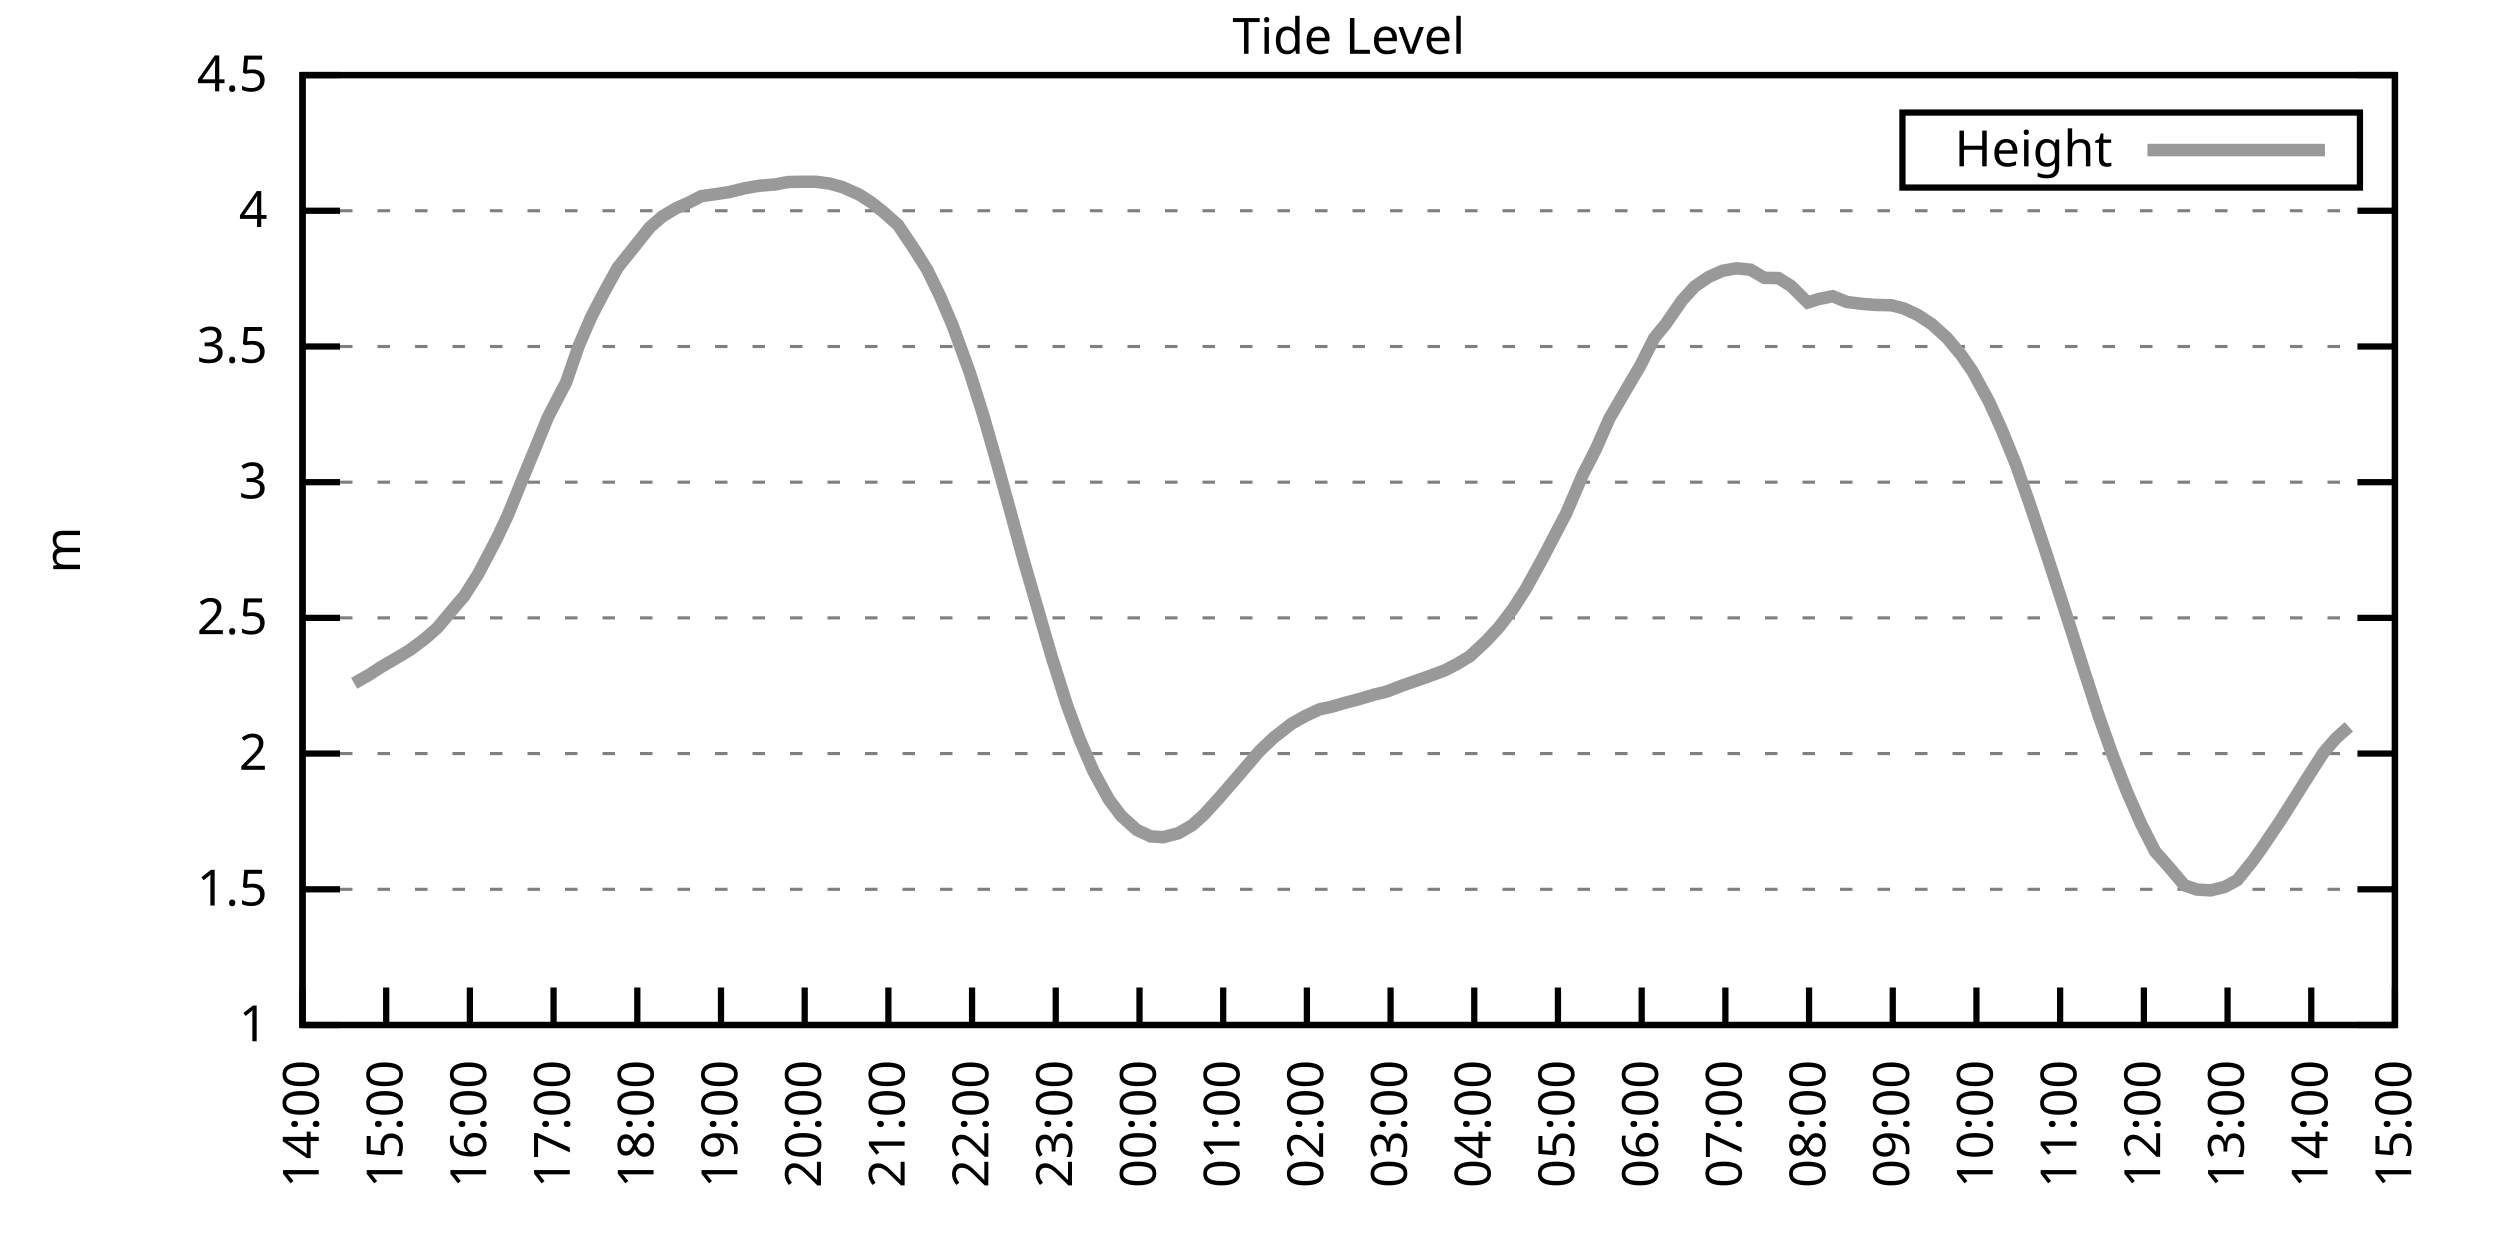
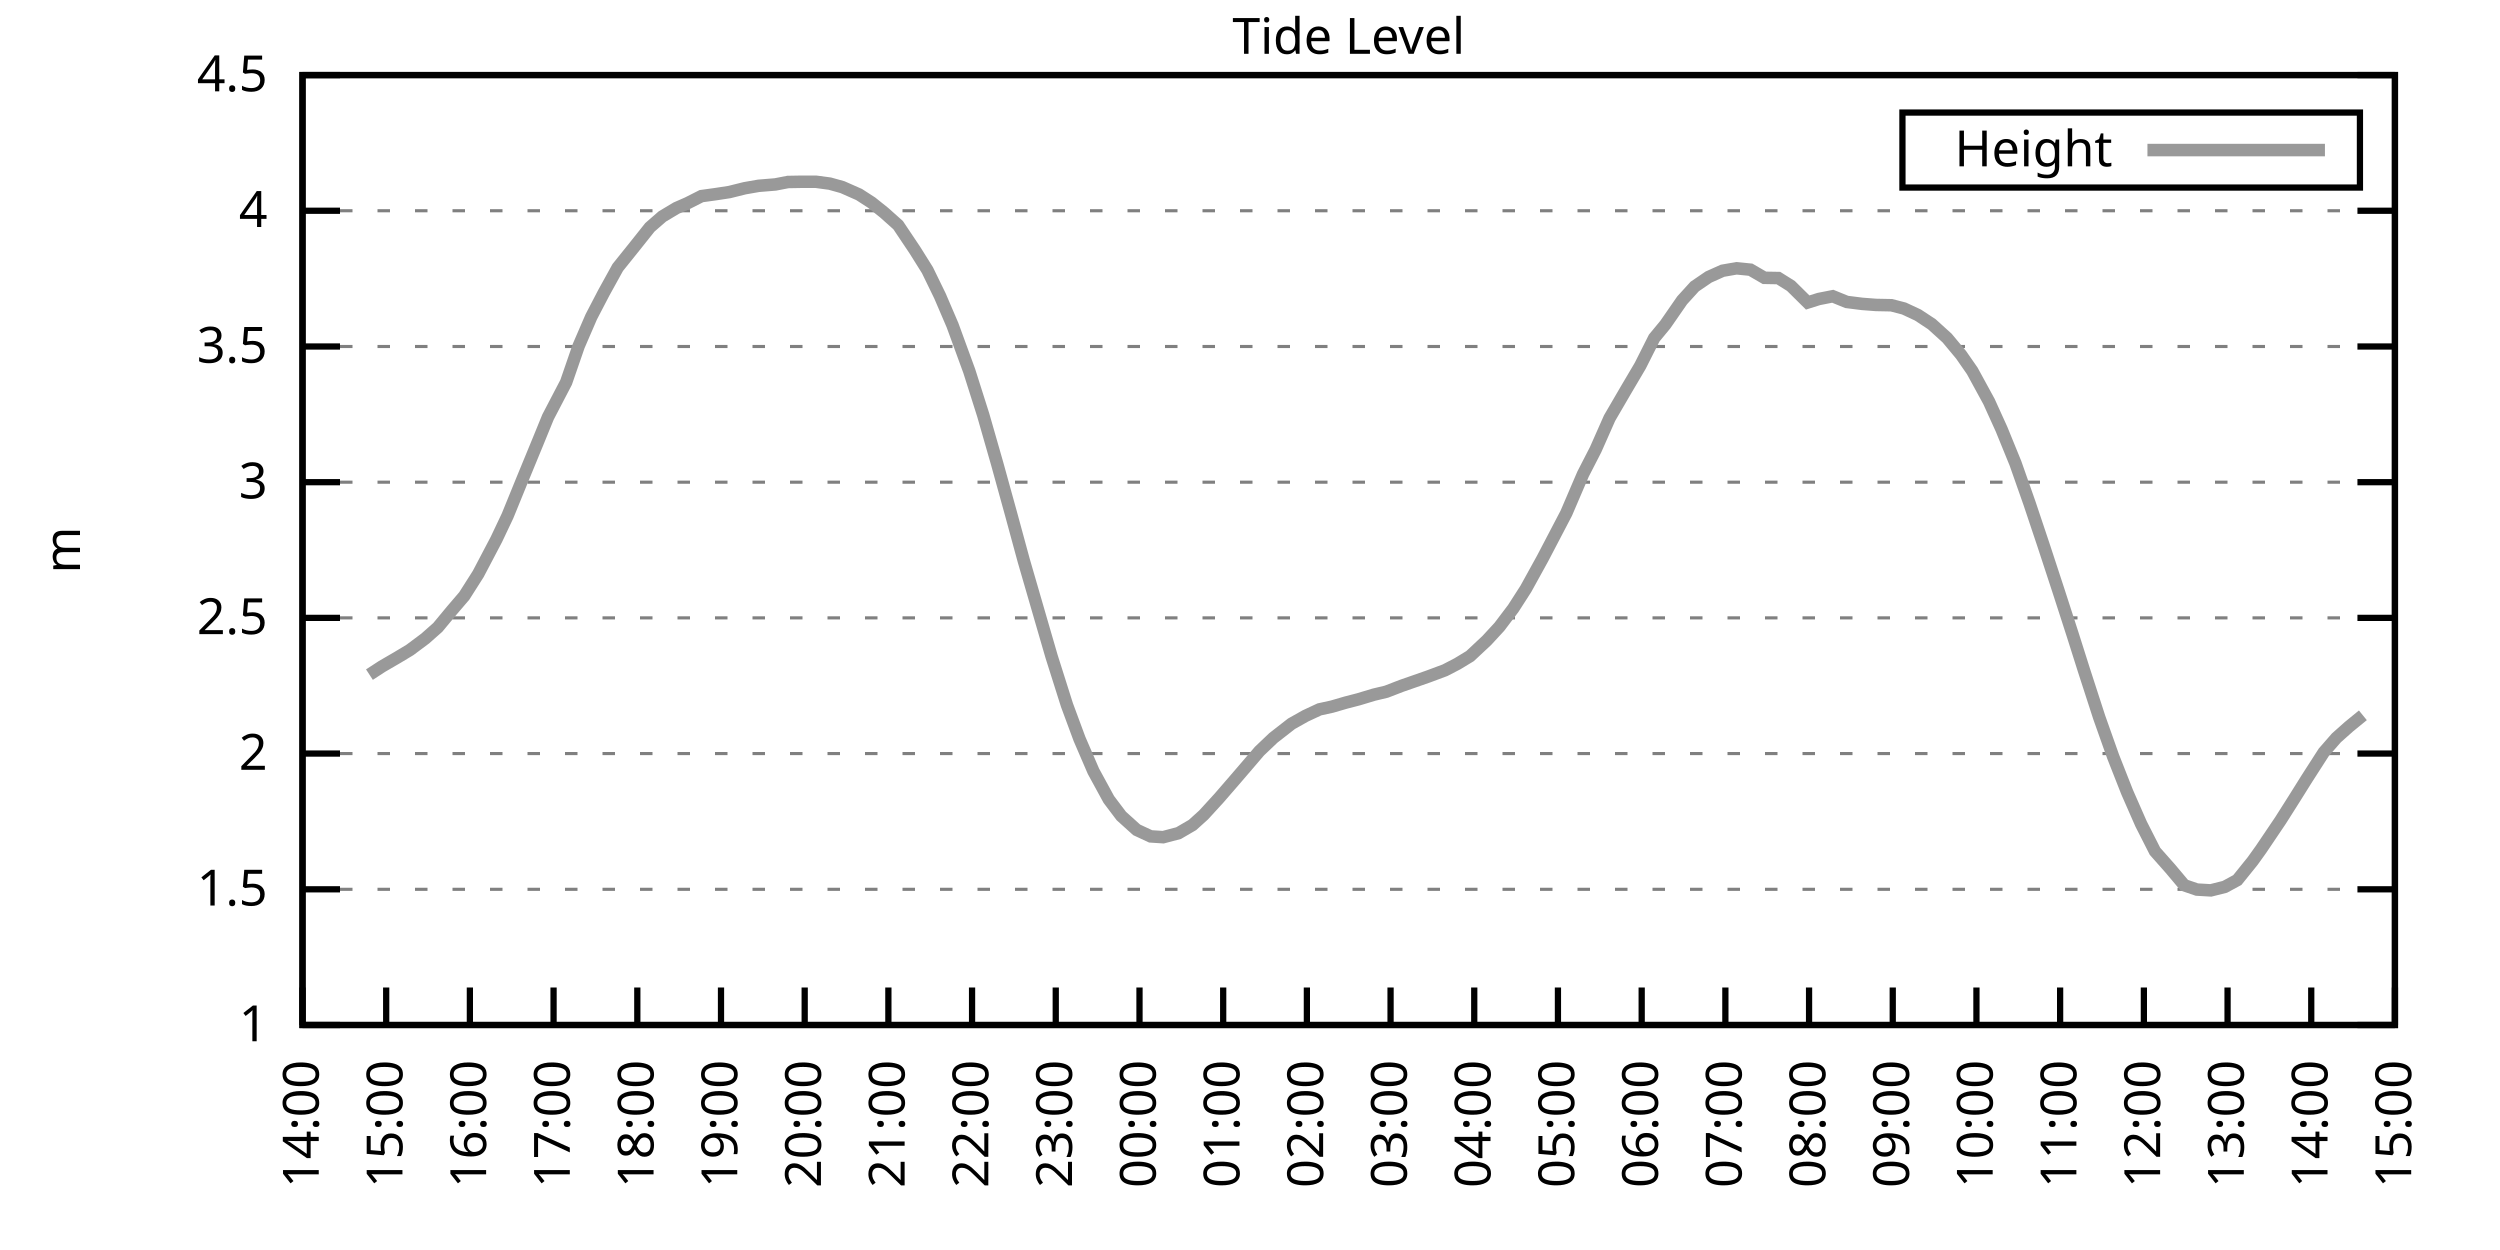
<svg xmlns="http://www.w3.org/2000/svg" xmlns:xlink="http://www.w3.org/1999/xlink" width="400" height="200" viewBox="0 0 400 200">
  <g id="gnuplot_canvas">
    <rect x="0" y="0" width="400" height="200" fill="none" />
    <defs>
      <circle id="gpDot" r="0.5" stroke-width="0.5" stroke="currentColor" />
      <path id="gpPt0" stroke-width="0.333" stroke="currentColor" d="M-1,0 h2 M0,-1 v2" />
      <path id="gpPt1" stroke-width="0.333" stroke="currentColor" d="M-1,-1 L1,1 M1,-1 L-1,1" />
      <path id="gpPt2" stroke-width="0.333" stroke="currentColor" d="M-1,0 L1,0 M0,-1 L0,1 M-1,-1 L1,1 M-1,1 L1,-1" />
      <rect id="gpPt3" stroke-width="0.333" stroke="currentColor" x="-1" y="-1" width="2" height="2" />
      <rect id="gpPt4" stroke-width="0.333" stroke="currentColor" fill="currentColor" x="-1" y="-1" width="2" height="2" />
      <circle id="gpPt5" stroke-width="0.333" stroke="currentColor" cx="0" cy="0" r="1" />
      <use xlink:href="#gpPt5" id="gpPt6" fill="currentColor" stroke="none" />
      <path id="gpPt7" stroke-width="0.333" stroke="currentColor" d="M0,-1.33 L-1.33,0.67 L1.33,0.67 z" />
      <use xlink:href="#gpPt7" id="gpPt8" fill="currentColor" stroke="none" />
      <use xlink:href="#gpPt7" id="gpPt9" stroke="currentColor" transform="rotate(180)" />
      <use xlink:href="#gpPt9" id="gpPt10" fill="currentColor" stroke="none" />
      <use xlink:href="#gpPt3" id="gpPt11" stroke="currentColor" transform="rotate(45)" />
      <use xlink:href="#gpPt11" id="gpPt12" fill="currentColor" stroke="none" />
      <path id="gpPt13" stroke-width="0.333" stroke="currentColor" d="M0,1.330 L1.265,0.411 L0.782,-1.067 L-0.782,-1.076 L-1.265,0.411 z" />
      <use xlink:href="#gpPt13" id="gpPt14" fill="currentColor" stroke="none" />
      <filter id="textbox" filterUnits="objectBoundingBox" x="0" y="0" height="1" width="1">
        <feFlood flood-color="white" flood-opacity="1" result="bgnd" />
        <feComposite in="SourceGraphic" in2="bgnd" operator="atop" />
      </filter>
      <filter id="greybox" filterUnits="objectBoundingBox" x="0" y="0" height="1" width="1">
        <feFlood flood-color="lightgrey" flood-opacity="1" result="grey" />
        <feComposite in="SourceGraphic" in2="grey" operator="atop" />
      </filter>
    </defs>
    <g fill="none" color="white" stroke="currentColor" stroke-width="1.00" stroke-linecap="butt" stroke-linejoin="miter">
</g>
    <g fill="none" color="black" stroke="currentColor" stroke-width="1.00" stroke-linecap="butt" stroke-linejoin="miter">
      <g stroke="none" shape-rendering="crispEdges">
        <polygon fill="rgb(255, 255, 255)" points="48.40,164.00 383.18,164.00 383.18,12.02 48.40,12.02 " />
      </g>
    </g>
    <g fill="none" color="black" stroke="currentColor" stroke-width="1.00" stroke-linecap="butt" stroke-linejoin="miter">
</g>
    <g fill="none" color="black" stroke="black" stroke-width="0.50" stroke-linecap="butt" stroke-linejoin="miter">
</g>
    <g fill="none" color="gray" stroke="currentColor" stroke-width="0.50" stroke-linecap="butt" stroke-linejoin="miter">
      <path stroke="gray" stroke-dasharray="2,4" class="gridline" d="M48.40,164.00 L383.19,164.00  " />
    </g>
    <g fill="none" color="gray" stroke="gray" stroke-width="1.00" stroke-linecap="butt" stroke-linejoin="miter">
</g>
    <g fill="none" color="black" stroke="currentColor" stroke-width="1.00" stroke-linecap="butt" stroke-linejoin="miter">
      <path stroke="black" d="M48.40,164.00 L54.40,164.00 M383.19,164.00 L377.19,164.00  " />
      <g transform="translate(42.80,166.60)" stroke="none" fill="black" font-family="Sans" font-size="8.00" text-anchor="end">
        <text>
          <tspan font-family="Sans"> 1</tspan>
        </text>
      </g>
    </g>
    <g fill="none" color="black" stroke="currentColor" stroke-width="1.00" stroke-linecap="butt" stroke-linejoin="miter">
</g>
    <g fill="none" color="black" stroke="black" stroke-width="0.50" stroke-linecap="butt" stroke-linejoin="miter">
</g>
    <g fill="none" color="gray" stroke="currentColor" stroke-width="0.50" stroke-linecap="butt" stroke-linejoin="miter">
      <path stroke="gray" stroke-dasharray="2,4" class="gridline" d="M48.40,142.29 L383.19,142.29  " />
    </g>
    <g fill="none" color="gray" stroke="gray" stroke-width="1.00" stroke-linecap="butt" stroke-linejoin="miter">
</g>
    <g fill="none" color="black" stroke="currentColor" stroke-width="1.00" stroke-linecap="butt" stroke-linejoin="miter">
      <path stroke="black" d="M48.40,142.29 L54.40,142.29 M383.19,142.29 L377.19,142.29  " />
      <g transform="translate(42.80,144.89)" stroke="none" fill="black" font-family="Sans" font-size="8.00" text-anchor="end">
        <text>
          <tspan font-family="Sans"> 1.5</tspan>
        </text>
      </g>
    </g>
    <g fill="none" color="black" stroke="currentColor" stroke-width="1.00" stroke-linecap="butt" stroke-linejoin="miter">
</g>
    <g fill="none" color="black" stroke="black" stroke-width="0.50" stroke-linecap="butt" stroke-linejoin="miter">
</g>
    <g fill="none" color="gray" stroke="currentColor" stroke-width="0.50" stroke-linecap="butt" stroke-linejoin="miter">
      <path stroke="gray" stroke-dasharray="2,4" class="gridline" d="M48.40,120.57 L383.19,120.57  " />
    </g>
    <g fill="none" color="gray" stroke="gray" stroke-width="1.00" stroke-linecap="butt" stroke-linejoin="miter">
</g>
    <g fill="none" color="black" stroke="currentColor" stroke-width="1.00" stroke-linecap="butt" stroke-linejoin="miter">
      <path stroke="black" d="M48.40,120.57 L54.40,120.57 M383.19,120.57 L377.19,120.57  " />
      <g transform="translate(42.80,123.17)" stroke="none" fill="black" font-family="Sans" font-size="8.00" text-anchor="end">
        <text>
          <tspan font-family="Sans"> 2</tspan>
        </text>
      </g>
    </g>
    <g fill="none" color="black" stroke="currentColor" stroke-width="1.00" stroke-linecap="butt" stroke-linejoin="miter">
</g>
    <g fill="none" color="black" stroke="black" stroke-width="0.50" stroke-linecap="butt" stroke-linejoin="miter">
</g>
    <g fill="none" color="gray" stroke="currentColor" stroke-width="0.50" stroke-linecap="butt" stroke-linejoin="miter">
      <path stroke="gray" stroke-dasharray="2,4" class="gridline" d="M48.40,98.86 L383.19,98.86  " />
    </g>
    <g fill="none" color="gray" stroke="gray" stroke-width="1.00" stroke-linecap="butt" stroke-linejoin="miter">
</g>
    <g fill="none" color="black" stroke="currentColor" stroke-width="1.00" stroke-linecap="butt" stroke-linejoin="miter">
      <path stroke="black" d="M48.40,98.86 L54.40,98.86 M383.19,98.86 L377.19,98.86  " />
      <g transform="translate(42.80,101.46)" stroke="none" fill="black" font-family="Sans" font-size="8.00" text-anchor="end">
        <text>
          <tspan font-family="Sans"> 2.5</tspan>
        </text>
      </g>
    </g>
    <g fill="none" color="black" stroke="currentColor" stroke-width="1.00" stroke-linecap="butt" stroke-linejoin="miter">
</g>
    <g fill="none" color="black" stroke="black" stroke-width="0.50" stroke-linecap="butt" stroke-linejoin="miter">
</g>
    <g fill="none" color="gray" stroke="currentColor" stroke-width="0.50" stroke-linecap="butt" stroke-linejoin="miter">
      <path stroke="gray" stroke-dasharray="2,4" class="gridline" d="M48.40,77.15 L383.19,77.15  " />
    </g>
    <g fill="none" color="gray" stroke="gray" stroke-width="1.00" stroke-linecap="butt" stroke-linejoin="miter">
</g>
    <g fill="none" color="black" stroke="currentColor" stroke-width="1.00" stroke-linecap="butt" stroke-linejoin="miter">
      <path stroke="black" d="M48.40,77.15 L54.40,77.15 M383.19,77.15 L377.19,77.15  " />
      <g transform="translate(42.80,79.75)" stroke="none" fill="black" font-family="Sans" font-size="8.00" text-anchor="end">
        <text>
          <tspan font-family="Sans"> 3</tspan>
        </text>
      </g>
    </g>
    <g fill="none" color="black" stroke="currentColor" stroke-width="1.00" stroke-linecap="butt" stroke-linejoin="miter">
</g>
    <g fill="none" color="black" stroke="black" stroke-width="0.50" stroke-linecap="butt" stroke-linejoin="miter">
</g>
    <g fill="none" color="gray" stroke="currentColor" stroke-width="0.50" stroke-linecap="butt" stroke-linejoin="miter">
      <path stroke="gray" stroke-dasharray="2,4" class="gridline" d="M48.40,55.44 L383.19,55.44  " />
    </g>
    <g fill="none" color="gray" stroke="gray" stroke-width="1.00" stroke-linecap="butt" stroke-linejoin="miter">
</g>
    <g fill="none" color="black" stroke="currentColor" stroke-width="1.00" stroke-linecap="butt" stroke-linejoin="miter">
      <path stroke="black" d="M48.40,55.44 L54.40,55.44 M383.19,55.44 L377.19,55.44  " />
      <g transform="translate(42.80,58.04)" stroke="none" fill="black" font-family="Sans" font-size="8.00" text-anchor="end">
        <text>
          <tspan font-family="Sans"> 3.5</tspan>
        </text>
      </g>
    </g>
    <g fill="none" color="black" stroke="currentColor" stroke-width="1.00" stroke-linecap="butt" stroke-linejoin="miter">
</g>
    <g fill="none" color="black" stroke="black" stroke-width="0.50" stroke-linecap="butt" stroke-linejoin="miter">
</g>
    <g fill="none" color="gray" stroke="currentColor" stroke-width="0.50" stroke-linecap="butt" stroke-linejoin="miter">
      <path stroke="gray" stroke-dasharray="2,4" class="gridline" d="M48.40,33.72 L383.19,33.72  " />
    </g>
    <g fill="none" color="gray" stroke="gray" stroke-width="1.00" stroke-linecap="butt" stroke-linejoin="miter">
</g>
    <g fill="none" color="black" stroke="currentColor" stroke-width="1.00" stroke-linecap="butt" stroke-linejoin="miter">
      <path stroke="black" d="M48.40,33.72 L54.40,33.72 M383.19,33.72 L377.19,33.72  " />
      <g transform="translate(42.80,36.32)" stroke="none" fill="black" font-family="Sans" font-size="8.00" text-anchor="end">
        <text>
          <tspan font-family="Sans"> 4</tspan>
        </text>
      </g>
    </g>
    <g fill="none" color="black" stroke="currentColor" stroke-width="1.00" stroke-linecap="butt" stroke-linejoin="miter">
</g>
    <g fill="none" color="black" stroke="black" stroke-width="0.50" stroke-linecap="butt" stroke-linejoin="miter">
</g>
    <g fill="none" color="gray" stroke="currentColor" stroke-width="0.50" stroke-linecap="butt" stroke-linejoin="miter">
      <path stroke="gray" stroke-dasharray="2,4" class="gridline" d="M48.40,12.01 L383.19,12.01  " />
    </g>
    <g fill="none" color="gray" stroke="gray" stroke-width="1.00" stroke-linecap="butt" stroke-linejoin="miter">
</g>
    <g fill="none" color="black" stroke="currentColor" stroke-width="1.00" stroke-linecap="butt" stroke-linejoin="miter">
      <path stroke="black" d="M48.40,12.01 L54.40,12.01 M383.19,12.01 L377.19,12.01  " />
      <g transform="translate(42.80,14.61)" stroke="none" fill="black" font-family="Sans" font-size="8.00" text-anchor="end">
        <text>
          <tspan font-family="Sans"> 4.5</tspan>
        </text>
      </g>
    </g>
    <g fill="none" color="black" stroke="currentColor" stroke-width="1.00" stroke-linecap="butt" stroke-linejoin="miter">
      <path stroke="black" d="M48.40,164.00 L48.40,158.00  " />
      <g transform="translate(51.00,169.60) rotate(270.00)" stroke="none" fill="black" font-family="Sans" font-size="8.00" text-anchor="end">
        <text>
          <tspan font-family="Sans">14:00</tspan>
        </text>
      </g>
    </g>
    <g fill="none" color="black" stroke="currentColor" stroke-width="1.00" stroke-linecap="butt" stroke-linejoin="miter">
      <path stroke="black" d="M61.79,164.00 L61.79,158.00  " />
      <g transform="translate(64.39,169.60) rotate(270.00)" stroke="none" fill="black" font-family="Sans" font-size="8.00" text-anchor="end">
        <text>
          <tspan font-family="Sans">15:00</tspan>
        </text>
      </g>
    </g>
    <g fill="none" color="black" stroke="currentColor" stroke-width="1.00" stroke-linecap="butt" stroke-linejoin="miter">
      <path stroke="black" d="M75.18,164.00 L75.18,158.00  " />
      <g transform="translate(77.78,169.60) rotate(270.00)" stroke="none" fill="black" font-family="Sans" font-size="8.00" text-anchor="end">
        <text>
          <tspan font-family="Sans">16:00</tspan>
        </text>
      </g>
    </g>
    <g fill="none" color="black" stroke="currentColor" stroke-width="1.00" stroke-linecap="butt" stroke-linejoin="miter">
      <path stroke="black" d="M88.57,164.00 L88.57,158.00  " />
      <g transform="translate(91.17,169.60) rotate(270.00)" stroke="none" fill="black" font-family="Sans" font-size="8.00" text-anchor="end">
        <text>
          <tspan font-family="Sans">17:00</tspan>
        </text>
      </g>
    </g>
    <g fill="none" color="black" stroke="currentColor" stroke-width="1.00" stroke-linecap="butt" stroke-linejoin="miter">
      <path stroke="black" d="M101.97,164.00 L101.97,158.00  " />
      <g transform="translate(104.57,169.60) rotate(270.00)" stroke="none" fill="black" font-family="Sans" font-size="8.00" text-anchor="end">
        <text>
          <tspan font-family="Sans">18:00</tspan>
        </text>
      </g>
    </g>
    <g fill="none" color="black" stroke="currentColor" stroke-width="1.00" stroke-linecap="butt" stroke-linejoin="miter">
      <path stroke="black" d="M115.36,164.00 L115.36,158.00  " />
      <g transform="translate(117.96,169.60) rotate(270.00)" stroke="none" fill="black" font-family="Sans" font-size="8.00" text-anchor="end">
        <text>
          <tspan font-family="Sans">19:00</tspan>
        </text>
      </g>
    </g>
    <g fill="none" color="black" stroke="currentColor" stroke-width="1.00" stroke-linecap="butt" stroke-linejoin="miter">
      <path stroke="black" d="M128.75,164.00 L128.75,158.00  " />
      <g transform="translate(131.35,169.60) rotate(270.00)" stroke="none" fill="black" font-family="Sans" font-size="8.00" text-anchor="end">
        <text>
          <tspan font-family="Sans">20:00</tspan>
        </text>
      </g>
    </g>
    <g fill="none" color="black" stroke="currentColor" stroke-width="1.00" stroke-linecap="butt" stroke-linejoin="miter">
      <path stroke="black" d="M142.14,164.00 L142.14,158.00  " />
      <g transform="translate(144.74,169.60) rotate(270.00)" stroke="none" fill="black" font-family="Sans" font-size="8.00" text-anchor="end">
        <text>
          <tspan font-family="Sans">21:00</tspan>
        </text>
      </g>
    </g>
    <g fill="none" color="black" stroke="currentColor" stroke-width="1.00" stroke-linecap="butt" stroke-linejoin="miter">
      <path stroke="black" d="M155.53,164.00 L155.53,158.00  " />
      <g transform="translate(158.13,169.60) rotate(270.00)" stroke="none" fill="black" font-family="Sans" font-size="8.00" text-anchor="end">
        <text>
          <tspan font-family="Sans">22:00</tspan>
        </text>
      </g>
    </g>
    <g fill="none" color="black" stroke="currentColor" stroke-width="1.00" stroke-linecap="butt" stroke-linejoin="miter">
      <path stroke="black" d="M168.92,164.00 L168.92,158.00  " />
      <g transform="translate(171.52,169.60) rotate(270.00)" stroke="none" fill="black" font-family="Sans" font-size="8.00" text-anchor="end">
        <text>
          <tspan font-family="Sans">23:00</tspan>
        </text>
      </g>
    </g>
    <g fill="none" color="black" stroke="currentColor" stroke-width="1.00" stroke-linecap="butt" stroke-linejoin="miter">
      <path stroke="black" d="M182.32,164.00 L182.32,158.00  " />
      <g transform="translate(184.92,169.60) rotate(270.00)" stroke="none" fill="black" font-family="Sans" font-size="8.00" text-anchor="end">
        <text>
          <tspan font-family="Sans">00:00</tspan>
        </text>
      </g>
    </g>
    <g fill="none" color="black" stroke="currentColor" stroke-width="1.00" stroke-linecap="butt" stroke-linejoin="miter">
      <path stroke="black" d="M195.71,164.00 L195.71,158.00  " />
      <g transform="translate(198.31,169.60) rotate(270.00)" stroke="none" fill="black" font-family="Sans" font-size="8.00" text-anchor="end">
        <text>
          <tspan font-family="Sans">01:00</tspan>
        </text>
      </g>
    </g>
    <g fill="none" color="black" stroke="currentColor" stroke-width="1.00" stroke-linecap="butt" stroke-linejoin="miter">
      <path stroke="black" d="M209.10,164.00 L209.10,158.00  " />
      <g transform="translate(211.70,169.60) rotate(270.00)" stroke="none" fill="black" font-family="Sans" font-size="8.00" text-anchor="end">
        <text>
          <tspan font-family="Sans">02:00</tspan>
        </text>
      </g>
    </g>
    <g fill="none" color="black" stroke="currentColor" stroke-width="1.00" stroke-linecap="butt" stroke-linejoin="miter">
      <path stroke="black" d="M222.49,164.00 L222.49,158.00  " />
      <g transform="translate(225.09,169.60) rotate(270.00)" stroke="none" fill="black" font-family="Sans" font-size="8.00" text-anchor="end">
        <text>
          <tspan font-family="Sans">03:00</tspan>
        </text>
      </g>
    </g>
    <g fill="none" color="black" stroke="currentColor" stroke-width="1.00" stroke-linecap="butt" stroke-linejoin="miter">
      <path stroke="black" d="M235.88,164.00 L235.88,158.00  " />
      <g transform="translate(238.48,169.60) rotate(270.00)" stroke="none" fill="black" font-family="Sans" font-size="8.00" text-anchor="end">
        <text>
          <tspan font-family="Sans">04:00</tspan>
        </text>
      </g>
    </g>
    <g fill="none" color="black" stroke="currentColor" stroke-width="1.00" stroke-linecap="butt" stroke-linejoin="miter">
      <path stroke="black" d="M249.27,164.00 L249.27,158.00  " />
      <g transform="translate(251.87,169.60) rotate(270.00)" stroke="none" fill="black" font-family="Sans" font-size="8.00" text-anchor="end">
        <text>
          <tspan font-family="Sans">05:00</tspan>
        </text>
      </g>
    </g>
    <g fill="none" color="black" stroke="currentColor" stroke-width="1.00" stroke-linecap="butt" stroke-linejoin="miter">
      <path stroke="black" d="M262.67,164.00 L262.67,158.00  " />
      <g transform="translate(265.27,169.60) rotate(270.00)" stroke="none" fill="black" font-family="Sans" font-size="8.00" text-anchor="end">
        <text>
          <tspan font-family="Sans">06:00</tspan>
        </text>
      </g>
    </g>
    <g fill="none" color="black" stroke="currentColor" stroke-width="1.00" stroke-linecap="butt" stroke-linejoin="miter">
      <path stroke="black" d="M276.06,164.00 L276.06,158.00  " />
      <g transform="translate(278.66,169.60) rotate(270.00)" stroke="none" fill="black" font-family="Sans" font-size="8.00" text-anchor="end">
        <text>
          <tspan font-family="Sans">07:00</tspan>
        </text>
      </g>
    </g>
    <g fill="none" color="black" stroke="currentColor" stroke-width="1.00" stroke-linecap="butt" stroke-linejoin="miter">
      <path stroke="black" d="M289.45,164.00 L289.45,158.00  " />
      <g transform="translate(292.05,169.60) rotate(270.00)" stroke="none" fill="black" font-family="Sans" font-size="8.00" text-anchor="end">
        <text>
          <tspan font-family="Sans">08:00</tspan>
        </text>
      </g>
    </g>
    <g fill="none" color="black" stroke="currentColor" stroke-width="1.00" stroke-linecap="butt" stroke-linejoin="miter">
      <path stroke="black" d="M302.84,164.00 L302.84,158.00  " />
      <g transform="translate(305.44,169.60) rotate(270.00)" stroke="none" fill="black" font-family="Sans" font-size="8.00" text-anchor="end">
        <text>
          <tspan font-family="Sans">09:00</tspan>
        </text>
      </g>
    </g>
    <g fill="none" color="black" stroke="currentColor" stroke-width="1.00" stroke-linecap="butt" stroke-linejoin="miter">
      <path stroke="black" d="M316.23,164.00 L316.23,158.00  " />
      <g transform="translate(318.83,169.60) rotate(270.00)" stroke="none" fill="black" font-family="Sans" font-size="8.00" text-anchor="end">
        <text>
          <tspan font-family="Sans">10:00</tspan>
        </text>
      </g>
    </g>
    <g fill="none" color="black" stroke="currentColor" stroke-width="1.00" stroke-linecap="butt" stroke-linejoin="miter">
      <path stroke="black" d="M329.62,164.00 L329.62,158.00  " />
      <g transform="translate(332.22,169.60) rotate(270.00)" stroke="none" fill="black" font-family="Sans" font-size="8.00" text-anchor="end">
        <text>
          <tspan font-family="Sans">11:00</tspan>
        </text>
      </g>
    </g>
    <g fill="none" color="black" stroke="currentColor" stroke-width="1.00" stroke-linecap="butt" stroke-linejoin="miter">
      <path stroke="black" d="M343.02,164.00 L343.02,158.00  " />
      <g transform="translate(345.62,169.60) rotate(270.00)" stroke="none" fill="black" font-family="Sans" font-size="8.00" text-anchor="end">
        <text>
          <tspan font-family="Sans">12:00</tspan>
        </text>
      </g>
    </g>
    <g fill="none" color="black" stroke="currentColor" stroke-width="1.00" stroke-linecap="butt" stroke-linejoin="miter">
      <path stroke="black" d="M356.41,164.00 L356.41,158.00  " />
      <g transform="translate(359.01,169.60) rotate(270.00)" stroke="none" fill="black" font-family="Sans" font-size="8.00" text-anchor="end">
        <text>
          <tspan font-family="Sans">13:00</tspan>
        </text>
      </g>
    </g>
    <g fill="none" color="black" stroke="currentColor" stroke-width="1.00" stroke-linecap="butt" stroke-linejoin="miter">
      <path stroke="black" d="M369.80,164.00 L369.80,158.00  " />
      <g transform="translate(372.40,169.60) rotate(270.00)" stroke="none" fill="black" font-family="Sans" font-size="8.00" text-anchor="end">
        <text>
          <tspan font-family="Sans">14:00</tspan>
        </text>
      </g>
    </g>
    <g fill="none" color="black" stroke="currentColor" stroke-width="1.00" stroke-linecap="butt" stroke-linejoin="miter">
      <path stroke="black" d="M383.19,164.00 L383.19,158.00  " />
      <g transform="translate(385.79,169.60) rotate(270.00)" stroke="none" fill="black" font-family="Sans" font-size="8.00" text-anchor="end">
        <text>
          <tspan font-family="Sans">15:00</tspan>
        </text>
      </g>
    </g>
    <g fill="none" color="black" stroke="currentColor" stroke-width="1.00" stroke-linecap="butt" stroke-linejoin="miter">
</g>
    <g fill="none" color="black" stroke="currentColor" stroke-width="1.00" stroke-linecap="butt" stroke-linejoin="miter">
      <path stroke="black" d="M48.40,12.01 L48.40,164.00 L383.19,164.00 L383.19,12.01 L48.40,12.01 Z  " />
    </g>
    <g fill="none" color="black" stroke="currentColor" stroke-width="1.00" stroke-linecap="butt" stroke-linejoin="miter">
</g>
    <g fill="none" color="black" stroke="currentColor" stroke-width="1.00" stroke-linecap="butt" stroke-linejoin="miter">
      <path stroke="black" d="M304.39,30.01 L304.39,18.01 L377.59,18.01 L377.59,30.01 L304.39,30.01 Z  " />
    </g>
    <g id="Tide_level_plot_1">
      <g fill="none" color="white" stroke="black" stroke-width="2.00" stroke-linecap="butt" stroke-linejoin="miter">
</g>
      <g fill="none" color="black" stroke="currentColor" stroke-width="2.00" stroke-linecap="butt" stroke-linejoin="miter">
        <g transform="translate(337.99,26.61)" stroke="none" fill="black" font-family="Sans" font-size="8.00" text-anchor="end">
          <text>
            <tspan font-family="Sans">Height</tspan>
          </text>
        </g>
      </g>
      <g fill="none" color="black" stroke="currentColor" stroke-width="2.00" stroke-linecap="butt" stroke-linejoin="miter">
-         <path stroke="rgb(153, 153, 153)" d="M343.59,24.01 L371.99,24.01 M56.66,109.33 L59.11,107.94 L61.12,106.63 L63.58,105.20 L65.59,103.99 L68.04,102.16   L70.05,100.38 L72.28,97.69 L74.29,95.34 L76.52,91.83 L79.42,86.31 L81.21,82.53 L83.44,77.06 L86.12,70.55   L87.68,66.73 L90.58,61.17 L92.59,55.35 L94.60,50.70 L96.61,46.84 L98.84,42.80 L101.52,39.46 L103.98,36.37   L105.98,34.63 L108.22,33.29 L110.00,32.51 L112.23,31.38 L114.47,31.07 L116.70,30.73 L119.15,30.12 L121.38,29.73   L124.06,29.51 L126.07,29.12 L128.30,29.08 L130.54,29.08 L132.77,29.38 L134.78,29.94 L137.45,31.12 L139.46,32.42   L141.47,34.03 L143.70,36.02 L146.38,40.02 L148.39,43.23 L150.40,47.36 L152.41,52.05 L155.09,59.39 L157.32,66.42   L159.55,74.20 L161.78,82.27 L163.79,89.66 L166.47,98.90 L168.25,105.03 L170.71,112.80 L172.72,118.23 L174.95,123.40   L177.41,127.91 L179.41,130.56 L181.87,132.78 L184.10,133.82 L186.11,133.95 L188.57,133.30 L190.80,132.00 L192.58,130.39   L195.04,127.70 L197.49,124.87 L199.50,122.53 L201.51,120.18 L203.74,118.06 L206.64,115.80 L208.88,114.54 L211.11,113.50   L213.12,113.06 L215.35,112.41 L217.36,111.89 L219.81,111.15 L221.82,110.67 L224.28,109.72 L226.29,109.02 L228.52,108.24   L231.20,107.24 L233.20,106.20 L235.21,104.98 L237.89,102.47 L239.90,100.29 L242.13,97.34 L244.14,94.21 L246.82,89.35   L250.61,82.10 L253.29,75.85 L255.30,71.94 L257.53,66.90 L260.21,62.30 L262.44,58.52 L264.67,54.09 L266.46,51.92   L269.14,48.05 L271.15,45.84 L273.38,44.32 L275.61,43.32 L277.84,42.93 L280.07,43.15 L282.31,44.45 L284.54,44.49   L286.55,45.75 L289.23,48.40 L291.01,47.84 L293.24,47.40 L295.48,48.31 L297.93,48.62 L300.16,48.79 L302.62,48.84   L304.63,49.36 L306.86,50.40 L309.09,51.87 L311.54,54.09 L313.78,56.78 L315.56,59.34 L318.24,64.25 L320.25,68.68   L322.48,74.15 L324.71,80.49 L326.95,87.18 L329.40,94.65 L331.63,101.55 L333.42,107.20 L335.87,114.76 L338.10,121.05   L340.34,126.74 L342.57,131.82 L344.80,136.21 L347.26,138.99 L349.49,141.64 L351.50,142.33 L353.73,142.46 L355.96,141.90   L357.97,140.81 L360.42,137.77 L361.76,135.90 L364.89,131.26 L367.12,127.74 L369.13,124.53 L371.81,120.36 L373.82,118.06   L375.82,116.28  " />
+         <path stroke="rgb(153, 153, 153)" d="M343.59,24.01 L371.99,24.01 M59.11,107.94 L61.12,106.63 L63.58,105.20 L65.59,103.99 L68.04,102.16 L70.05,100.38   L72.28,97.69 L74.29,95.34 L76.52,91.83 L79.42,86.31 L81.21,82.53 L83.44,77.06 L86.12,70.55 L87.68,66.73   L90.58,61.17 L92.59,55.35 L94.60,50.70 L96.61,46.84 L98.84,42.80 L101.52,39.46 L103.98,36.37 L105.98,34.63   L108.22,33.29 L110.00,32.51 L112.23,31.38 L114.47,31.07 L116.70,30.73 L119.15,30.12 L121.38,29.73 L124.06,29.51   L126.07,29.12 L128.30,29.08 L130.54,29.08 L132.77,29.38 L134.78,29.94 L137.45,31.12 L139.46,32.42 L141.47,34.03   L143.70,36.02 L146.38,40.02 L148.39,43.23 L150.40,47.36 L152.41,52.05 L155.09,59.39 L157.32,66.42 L159.55,74.20   L161.78,82.27 L163.79,89.66 L166.47,98.90 L168.25,105.03 L170.71,112.80 L172.72,118.23 L174.95,123.40 L177.41,127.91   L179.41,130.56 L181.87,132.78 L184.10,133.82 L186.11,133.95 L188.57,133.30 L190.80,132.00 L192.58,130.39 L195.04,127.70   L197.49,124.87 L199.50,122.53 L201.51,120.18 L203.74,118.06 L206.64,115.80 L208.88,114.54 L211.11,113.50 L213.12,113.06   L215.35,112.41 L217.36,111.89 L219.81,111.15 L221.82,110.67 L224.28,109.72 L226.29,109.02 L228.52,108.24 L231.20,107.24   L233.20,106.20 L235.21,104.98 L237.89,102.47 L239.90,100.29 L242.13,97.34 L244.14,94.21 L246.82,89.35 L250.61,82.10   L253.29,75.85 L255.30,71.94 L257.53,66.90 L260.21,62.30 L262.44,58.52 L264.67,54.09 L266.46,51.92 L269.14,48.05   L271.15,45.84 L273.38,44.32 L275.61,43.32 L277.84,42.93 L280.07,43.15 L282.31,44.45 L284.54,44.49 L286.55,45.75   L289.23,48.40 L291.01,47.84 L293.24,47.40 L295.48,48.31 L297.93,48.62 L300.16,48.79 L302.62,48.84 L304.63,49.36   L306.86,50.40 L309.09,51.87 L311.54,54.09 L313.78,56.78 L315.56,59.34 L318.24,64.25 L320.25,68.68 L322.48,74.15   L324.71,80.49 L326.95,87.18 L329.40,94.65 L331.63,101.55 L333.42,107.20 L335.87,114.76 L338.10,121.05 L340.34,126.74   L342.57,131.82 L344.80,136.21 L347.26,138.99 L349.49,141.64 L351.50,142.33 L353.73,142.46 L355.96,141.90 L357.97,140.81   L360.42,137.77 L361.76,135.90 L364.89,131.26 L367.12,127.74 L369.13,124.53 L371.81,120.36 L373.82,118.06 L375.82,116.28   L378.06,114.45  " />
      </g>
    </g>
    <g fill="none" color="black" stroke="currentColor" stroke-width="2.00" stroke-linecap="butt" stroke-linejoin="miter">
</g>
    <g fill="none" color="black" stroke="black" stroke-width="1.00" stroke-linecap="butt" stroke-linejoin="miter">
</g>
    <g fill="none" color="black" stroke="currentColor" stroke-width="1.00" stroke-linecap="butt" stroke-linejoin="miter">
      <path stroke="black" d="M48.40,12.01 L48.40,164.00 L383.19,164.00 L383.19,12.01 L48.40,12.01 Z  " />
      <g transform="translate(12.80,88.01) rotate(270.00)" stroke="none" fill="black" font-family="Sans" font-size="8.00" text-anchor="middle">
        <text>
          <tspan font-family="Sans">m</tspan>
        </text>
      </g>
    </g>
    <g fill="none" color="black" stroke="currentColor" stroke-width="1.00" stroke-linecap="butt" stroke-linejoin="miter">
</g>
    <g fill="none" color="black" stroke="currentColor" stroke-width="1.00" stroke-linecap="butt" stroke-linejoin="miter">
      <g transform="translate(215.79,8.61)" stroke="none" fill="black" font-family="Sans" font-size="8.00" text-anchor="middle">
        <text>
          <tspan font-family="Sans">Tide Level</tspan>
        </text>
      </g>
    </g>
    <g fill="none" color="black" stroke="currentColor" stroke-width="1.00" stroke-linecap="butt" stroke-linejoin="miter">
</g>
  </g>
</svg>
